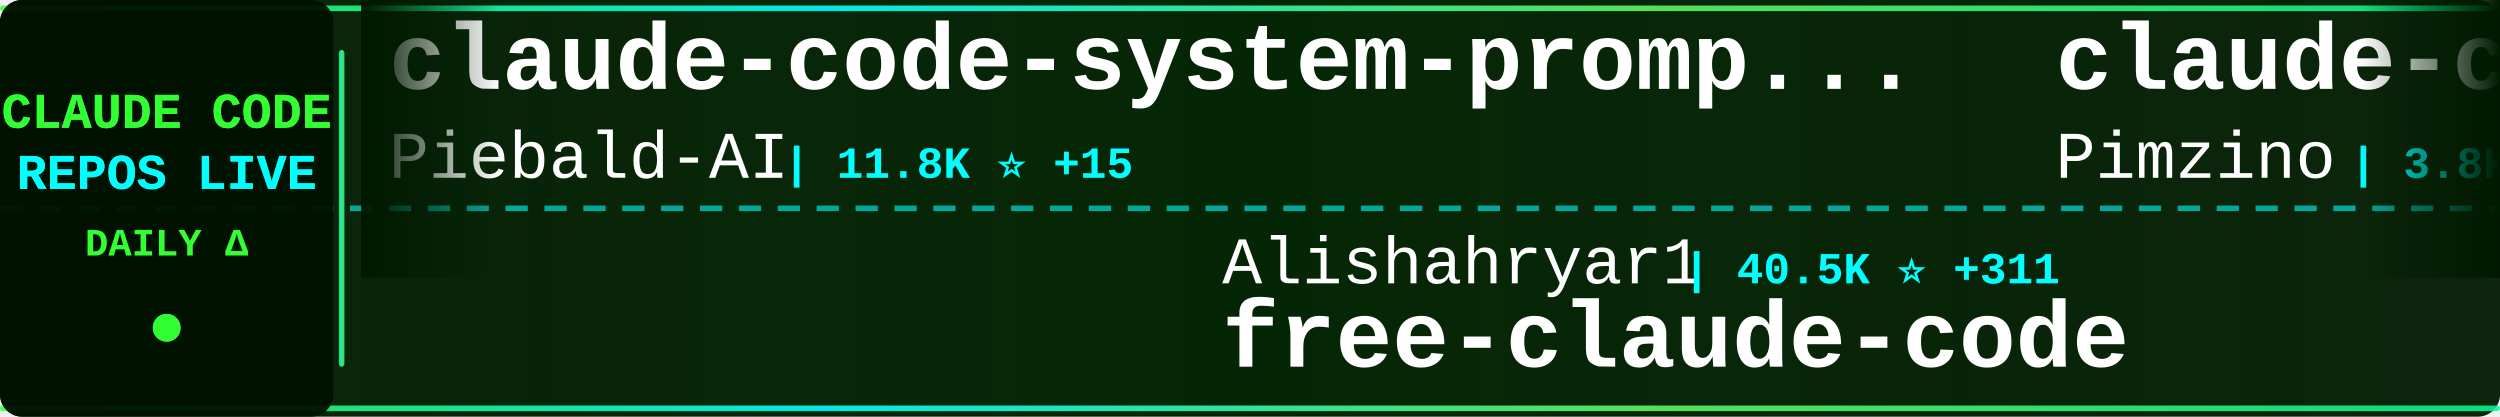
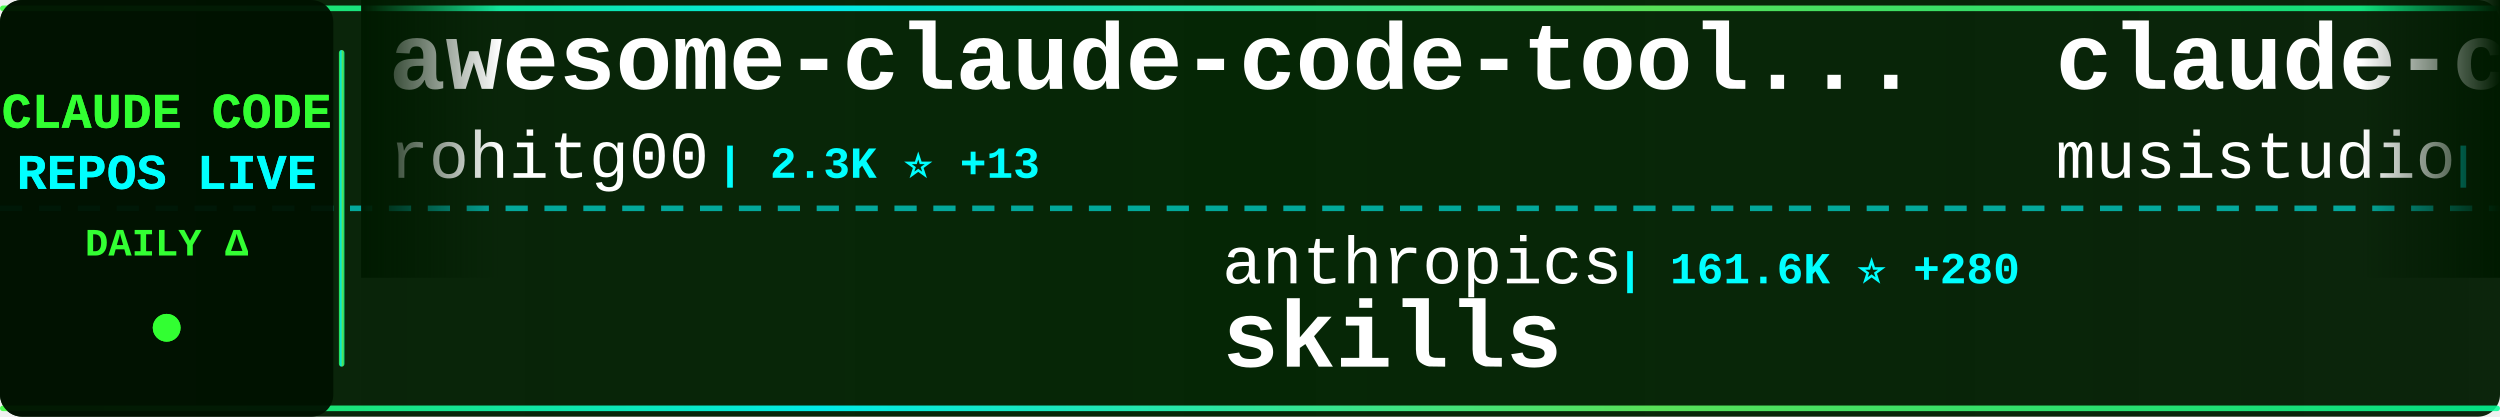
<svg xmlns="http://www.w3.org/2000/svg" width="900" height="150">
  <defs>
    <linearGradient id="tickerBg" x1="0%" y1="0%" x2="100%" y2="0%">
      <stop offset="0%" style="stop-color:#001a00;stop-opacity:0.95" />
      <stop offset="50%" style="stop-color:#002200;stop-opacity:0.98" />
      <stop offset="100%" style="stop-color:#001a00;stop-opacity:0.95" />
    </linearGradient>
    <linearGradient id="borderGrad" x1="0%" y1="0%" x2="100%" y2="0%">
      <stop offset="0%" style="stop-color:#33ff33;stop-opacity:0.85">
        <animate attributeName="stop-opacity" values="0.85;1;0.85" dur="2s" repeatCount="indefinite" />
      </stop>
      <stop offset="33%" style="stop-color:#00ffff;stop-opacity:0.9">
        <animate attributeName="stop-opacity" values="0.9;1;0.9" dur="2.2s" repeatCount="indefinite" />
      </stop>
      <stop offset="66%" style="stop-color:#66ff66;stop-opacity:0.85">
        <animate attributeName="stop-opacity" values="0.85;1;0.85" dur="1.8s" repeatCount="indefinite" />
      </stop>
      <stop offset="100%" style="stop-color:#00ff99;stop-opacity:0.85">
        <animate attributeName="stop-opacity" values="0.85;1;0.85" dur="2s" repeatCount="indefinite" />
      </stop>
    </linearGradient>
    <filter id="textGlow">
      <feGaussianBlur stdDeviation="0.1" result="coloredBlur" />
      <feMerge>
        <feMergeNode in="coloredBlur" />
        <feMergeNode in="SourceGraphic" />
      </feMerge>
    </filter>
    <filter id="metricGlow">
      <feGaussianBlur stdDeviation="0.2" result="coloredBlur" />
      <feMerge>
        <feMergeNode in="coloredBlur" />
        <feMergeNode in="SourceGraphic" />
      </feMerge>
    </filter>
    <linearGradient id="leftFade" x1="0%" y1="0%" x2="100%" y2="0%">
      <stop offset="0%" style="stop-color:#001a00;stop-opacity:1" />
      <stop offset="100%" style="stop-color:#001a00;stop-opacity:0" />
    </linearGradient>
    <linearGradient id="rightFade" x1="0%" y1="0%" x2="100%" y2="0%">
      <stop offset="0%" style="stop-color:#001a00;stop-opacity:0" />
      <stop offset="100%" style="stop-color:#001a00;stop-opacity:1" />
    </linearGradient>
  </defs>
  <rect width="900" height="150" fill="url(#tickerBg)" rx="8" />
  <rect x="0" y="2" width="900" height="2" fill="url(#borderGrad)" rx="1" />
  <rect x="0" y="146" width="900" height="2" fill="url(#borderGrad)" rx="1" />
  <line x1="0" y1="75" x2="900" y2="75" stroke="#00ffff" stroke-width="2" stroke-dasharray="8 6" opacity="0.6" />
  <rect x="0" y="0" width="120" height="150" fill="#001100" opacity="0.95" rx="8" />
  <text x="60" y="46" font-family="'Courier New', monospace" font-size="18" font-weight="bold" fill="#33ff33" text-anchor="middle" filter="url(#textGlow)">
    CLAUDE CODE
  </text>
  <text x="60" y="68" font-family="'Courier New', monospace" font-size="18" font-weight="bold" fill="#00ffff" text-anchor="middle" filter="url(#textGlow)">
    REPOS LIVE
  </text>
  <text x="60" y="92" font-family="'Courier New', monospace" font-size="14" font-weight="bold" fill="#33ff33" text-anchor="middle">
    DAILY Δ
  </text>
  <circle cx="60" cy="118" r="5" fill="#33ff33" filter="url(#metricGlow)">
    <animate attributeName="r" values="4;6;4" dur="1.5s" repeatCount="indefinite" />
    <animate attributeName="opacity" values="0.6;1;0.6" dur="1.5s" repeatCount="indefinite" />
  </circle>
  <rect x="122" y="18" width="2" height="114" fill="url(#borderGrad)" rx="1" />
  <clipPath id="tickerClip">
    <rect x="130" y="0" width="770" height="150" />
  </clipPath>
  <g clip-path="url(#tickerClip)">
    <g id="tickerItems">
      <animateTransform attributeName="transform" attributeType="XML" type="translate" from="0 0" to="-3000 0" dur="54s" repeatCount="indefinite" />
      <g transform="translate(0, 0)">
-         <text x="140" y="32" font-family="'Courier New', monospace" font-size="34" font-weight="bold" fill="#ffffff">claude-code-system-promp...</text>
-         <text x="140" y="64" font-family="'Courier New', monospace" font-size="24" font-weight="normal" fill="#ffffff" opacity="1.0">Piebald-AI</text>
-         <text x="282" y="64" font-family="'Courier New', monospace" font-size="16" font-weight="bold" fill="#00ffff"> | 11.8K ⭐ +15</text>
+         <text x="140" y="32" font-family="'Courier New', monospace" font-size="34" font-weight="bold" fill="#ffffff">awesome-claude-code-tool...</text>
+         <text x="140" y="64" font-family="'Courier New', monospace" font-size="24" font-weight="normal" fill="#ffffff" opacity="1.0">rohitg00</text>
+         <text x="258" y="64" font-family="'Courier New', monospace" font-size="16" font-weight="bold" fill="#00ffff"> | 2.3K ⭐ +13</text>
      </g>
      <g transform="translate(300, 0)">
+         <text x="140" y="102" font-family="'Courier New', monospace" font-size="24" font-weight="normal" fill="#ffffff" opacity="1.0">anthropics</text>
+         <text x="282" y="102" font-family="'Courier New', monospace" font-size="16" font-weight="bold" fill="#00ffff"> | 161.6K ⭐ +280</text>
+         <text x="140" y="132" font-family="'Courier New', monospace" font-size="34" font-weight="bold" fill="#ffffff">skills</text>
+       </g>
+       <g transform="translate(600, 0)">
+         <text x="140" y="32" font-family="'Courier New', monospace" font-size="34" font-weight="bold" fill="#ffffff">claude-code-router</text>
+         <text x="140" y="64" font-family="'Courier New', monospace" font-size="24" font-weight="normal" fill="#ffffff" opacity="1.0">musistudio</text>
+         <text x="282" y="64" font-family="'Courier New', monospace" font-size="16" font-weight="bold" fill="#00ffff"> | 35.8K ⭐ +31</text>
+       </g>
+       <g transform="translate(900, 0)">
+         <text x="140" y="102" font-family="'Courier New', monospace" font-size="24" font-weight="normal" fill="#ffffff" opacity="1.0">davila7</text>
+         <text x="246" y="102" font-family="'Courier New', monospace" font-size="16" font-weight="bold" fill="#00ffff"> | 29.6K ⭐ +83</text>
+         <text x="140" y="132" font-family="'Courier New', monospace" font-size="34" font-weight="bold" fill="#ffffff">claude-code-templates</text>
+       </g>
+       <g transform="translate(1200, 0)">
+         <text x="140" y="32" font-family="'Courier New', monospace" font-size="34" font-weight="bold" fill="#ffffff">ECC</text>
+         <text x="140" y="64" font-family="'Courier New', monospace" font-size="24" font-weight="normal" fill="#ffffff" opacity="1.0">affaan-m</text>
+         <text x="258" y="64" font-family="'Courier New', monospace" font-size="16" font-weight="bold" fill="#00ffff"> | 230.3K ⭐ +369</text>
+       </g>
+       <g transform="translate(1500, 0)">
        <text x="140" y="102" font-family="'Courier New', monospace" font-size="24" font-weight="normal" fill="#ffffff" opacity="1.0">Alishahryar1</text>
-         <text x="306" y="102" font-family="'Courier New', monospace" font-size="16" font-weight="bold" fill="#00ffff"> | 40.5K ⭐ +311</text>
+         <text x="306" y="102" font-family="'Courier New', monospace" font-size="16" font-weight="bold" fill="#00ffff"> | 40.5K ⭐ +336</text>
        <text x="140" y="132" font-family="'Courier New', monospace" font-size="34" font-weight="bold" fill="#ffffff">free-claude-code</text>
      </g>
-       <g transform="translate(600, 0)">
-         <text x="140" y="32" font-family="'Courier New', monospace" font-size="34" font-weight="bold" fill="#ffffff">claude-code-spec-workflo...</text>
-         <text x="140" y="64" font-family="'Courier New', monospace" font-size="24" font-weight="normal" fill="#ffffff" opacity="1.0">Pimzino</text>
-         <text x="246" y="64" font-family="'Courier New', monospace" font-size="16" font-weight="bold" fill="#00ffff"> | 3.8K ⭐</text>
+       <g transform="translate(1800, 0)">
+         <text x="140" y="32" font-family="'Courier New', monospace" font-size="34" font-weight="bold" fill="#ffffff">claude-code-rust</text>
+         <text x="140" y="64" font-family="'Courier New', monospace" font-size="24" font-weight="normal" fill="#ffffff" opacity="1.0">lorryjovens-hub</text>
+         <text x="342" y="64" font-family="'Courier New', monospace" font-size="16" font-weight="bold" fill="#00ffff"> | 1.7K ⭐</text>
      </g>
-       <g transform="translate(900, 0)">
+       <g transform="translate(2100, 0)">
+         <text x="140" y="102" font-family="'Courier New', monospace" font-size="24" font-weight="normal" fill="#ffffff" opacity="1.0">RichardAtCT</text>
+         <text x="294" y="102" font-family="'Courier New', monospace" font-size="16" font-weight="bold" fill="#00ffff"> | 2.7K ⭐</text>
+         <text x="140" y="132" font-family="'Courier New', monospace" font-size="34" font-weight="bold" fill="#ffffff">claude-code-telegram</text>
+       </g>
+       <g transform="translate(2400, 0)">
+         <text x="140" y="32" font-family="'Courier New', monospace" font-size="34" font-weight="bold" fill="#ffffff">Claude-code</text>
+         <text x="140" y="64" font-family="'Courier New', monospace" font-size="24" font-weight="normal" fill="#ffffff" opacity="1.0">zstmfhy</text>
+         <text x="246" y="64" font-family="'Courier New', monospace" font-size="16" font-weight="bold" fill="#00ffff"> | 190 ⭐</text>
+       </g>
+       <g transform="translate(2700, 0)">
        <text x="140" y="102" font-family="'Courier New', monospace" font-size="24" font-weight="normal" fill="#ffffff" opacity="1.0">pedrohcgs</text>
        <text x="270" y="102" font-family="'Courier New', monospace" font-size="16" font-weight="bold" fill="#00ffff"> | 1.4K ⭐ +1</text>
        <text x="140" y="132" font-family="'Courier New', monospace" font-size="34" font-weight="bold" fill="#ffffff">claude-code-my-workflow</text>
      </g>
-       <g transform="translate(1200, 0)">
-         <text x="140" y="32" font-family="'Courier New', monospace" font-size="34" font-weight="bold" fill="#ffffff">claude-code-source</text>
-         <text x="140" y="64" font-family="'Courier New', monospace" font-size="24" font-weight="normal" fill="#ffffff" opacity="1.0">JrCx7scC</text>
-         <text x="258" y="64" font-family="'Courier New', monospace" font-size="16" font-weight="bold" fill="#00ffff"> | 371 ⭐</text>
-       </g>
-       <g transform="translate(1500, 0)">
-         <text x="140" y="102" font-family="'Courier New', monospace" font-size="24" font-weight="normal" fill="#ffffff" opacity="1.0">nicedreamzapp</text>
-         <text x="318" y="102" font-family="'Courier New', monospace" font-size="16" font-weight="bold" fill="#00ffff"> | 2.9K ⭐ +2</text>
-         <text x="140" y="132" font-family="'Courier New', monospace" font-size="34" font-weight="bold" fill="#ffffff">claude-code-local</text>
-       </g>
-       <g transform="translate(1800, 0)">
-         <text x="140" y="32" font-family="'Courier New', monospace" font-size="34" font-weight="bold" fill="#ffffff">everything-claude-code-z...</text>
-         <text x="140" y="64" font-family="'Courier New', monospace" font-size="24" font-weight="normal" fill="#ffffff" opacity="1.0">xu-xiang</text>
-         <text x="258" y="64" font-family="'Courier New', monospace" font-size="16" font-weight="bold" fill="#00ffff"> | 1.7K ⭐ +5</text>
-       </g>
-       <g transform="translate(2100, 0)">
-         <text x="140" y="102" font-family="'Courier New', monospace" font-size="24" font-weight="normal" fill="#ffffff" opacity="1.0">Cranot</text>
-         <text x="234" y="102" font-family="'Courier New', monospace" font-size="16" font-weight="bold" fill="#00ffff"> | 2.8K ⭐ +1</text>
-         <text x="140" y="132" font-family="'Courier New', monospace" font-size="34" font-weight="bold" fill="#ffffff">claude-code-guide</text>
-       </g>
-       <g transform="translate(2400, 0)">
+       <g transform="translate(3000, 0)">
        <text x="140" y="32" font-family="'Courier New', monospace" font-size="34" font-weight="bold" fill="#ffffff">awesome-claude-code-tool...</text>
        <text x="140" y="64" font-family="'Courier New', monospace" font-size="24" font-weight="normal" fill="#ffffff" opacity="1.0">rohitg00</text>
        <text x="258" y="64" font-family="'Courier New', monospace" font-size="16" font-weight="bold" fill="#00ffff"> | 2.3K ⭐ +13</text>
      </g>
-       <g transform="translate(2700, 0)">
+       <g transform="translate(3300, 0)">
        <text x="140" y="102" font-family="'Courier New', monospace" font-size="24" font-weight="normal" fill="#ffffff" opacity="1.0">anthropics</text>
-         <text x="282" y="102" font-family="'Courier New', monospace" font-size="16" font-weight="bold" fill="#00ffff"> | 909 ⭐ +3</text>
-         <text x="140" y="132" font-family="'Courier New', monospace" font-size="34" font-weight="bold" fill="#ffffff">claude-code-base-action</text>
-       </g>
-       <g transform="translate(3000, 0)">
-         <text x="140" y="32" font-family="'Courier New', monospace" font-size="34" font-weight="bold" fill="#ffffff">claude-code-system-promp...</text>
-         <text x="140" y="64" font-family="'Courier New', monospace" font-size="24" font-weight="normal" fill="#ffffff" opacity="1.0">Piebald-AI</text>
-         <text x="282" y="64" font-family="'Courier New', monospace" font-size="16" font-weight="bold" fill="#00ffff"> | 11.8K ⭐ +15</text>
-       </g>
-       <g transform="translate(3300, 0)">
-         <text x="140" y="102" font-family="'Courier New', monospace" font-size="24" font-weight="normal" fill="#ffffff" opacity="1.0">Alishahryar1</text>
-         <text x="306" y="102" font-family="'Courier New', monospace" font-size="16" font-weight="bold" fill="#00ffff"> | 40.5K ⭐ +311</text>
-         <text x="140" y="132" font-family="'Courier New', monospace" font-size="34" font-weight="bold" fill="#ffffff">free-claude-code</text>
+         <text x="282" y="102" font-family="'Courier New', monospace" font-size="16" font-weight="bold" fill="#00ffff"> | 161.6K ⭐ +280</text>
+         <text x="140" y="132" font-family="'Courier New', monospace" font-size="34" font-weight="bold" fill="#ffffff">skills</text>
      </g>
      <g transform="translate(3600, 0)">
-         <text x="140" y="32" font-family="'Courier New', monospace" font-size="34" font-weight="bold" fill="#ffffff">claude-code-spec-workflo...</text>
-         <text x="140" y="64" font-family="'Courier New', monospace" font-size="24" font-weight="normal" fill="#ffffff" opacity="1.0">Pimzino</text>
-         <text x="246" y="64" font-family="'Courier New', monospace" font-size="16" font-weight="bold" fill="#00ffff"> | 3.8K ⭐</text>
+         <text x="140" y="32" font-family="'Courier New', monospace" font-size="34" font-weight="bold" fill="#ffffff">claude-code-router</text>
+         <text x="140" y="64" font-family="'Courier New', monospace" font-size="24" font-weight="normal" fill="#ffffff" opacity="1.0">musistudio</text>
+         <text x="282" y="64" font-family="'Courier New', monospace" font-size="16" font-weight="bold" fill="#00ffff"> | 35.8K ⭐ +31</text>
      </g>
      <g transform="translate(3900, 0)">
-         <text x="140" y="102" font-family="'Courier New', monospace" font-size="24" font-weight="normal" fill="#ffffff" opacity="1.0">pedrohcgs</text>
-         <text x="270" y="102" font-family="'Courier New', monospace" font-size="16" font-weight="bold" fill="#00ffff"> | 1.4K ⭐ +1</text>
-         <text x="140" y="132" font-family="'Courier New', monospace" font-size="34" font-weight="bold" fill="#ffffff">claude-code-my-workflow</text>
+         <text x="140" y="102" font-family="'Courier New', monospace" font-size="24" font-weight="normal" fill="#ffffff" opacity="1.0">davila7</text>
+         <text x="246" y="102" font-family="'Courier New', monospace" font-size="16" font-weight="bold" fill="#00ffff"> | 29.6K ⭐ +83</text>
+         <text x="140" y="132" font-family="'Courier New', monospace" font-size="34" font-weight="bold" fill="#ffffff">claude-code-templates</text>
      </g>
    </g>
  </g>
  <rect x="130" y="0" width="50" height="100" fill="url(#leftFade)" />
  <rect x="850" y="0" width="50" height="100" fill="url(#rightFade)" />
</svg>
